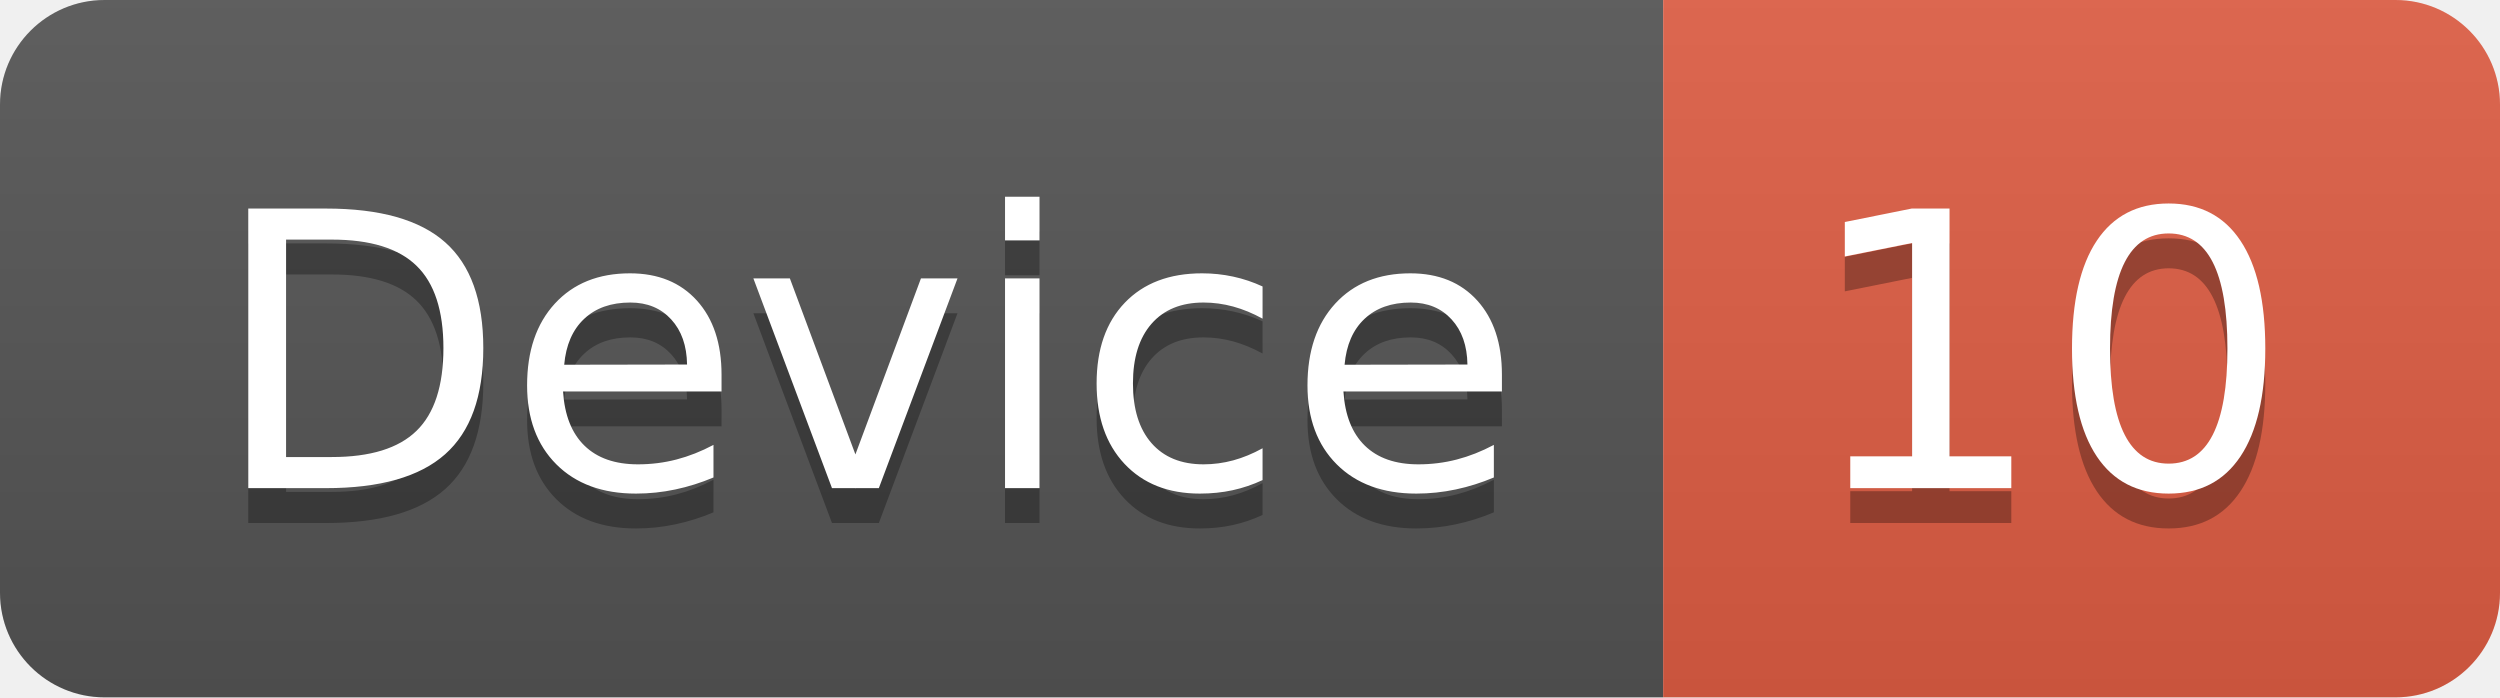
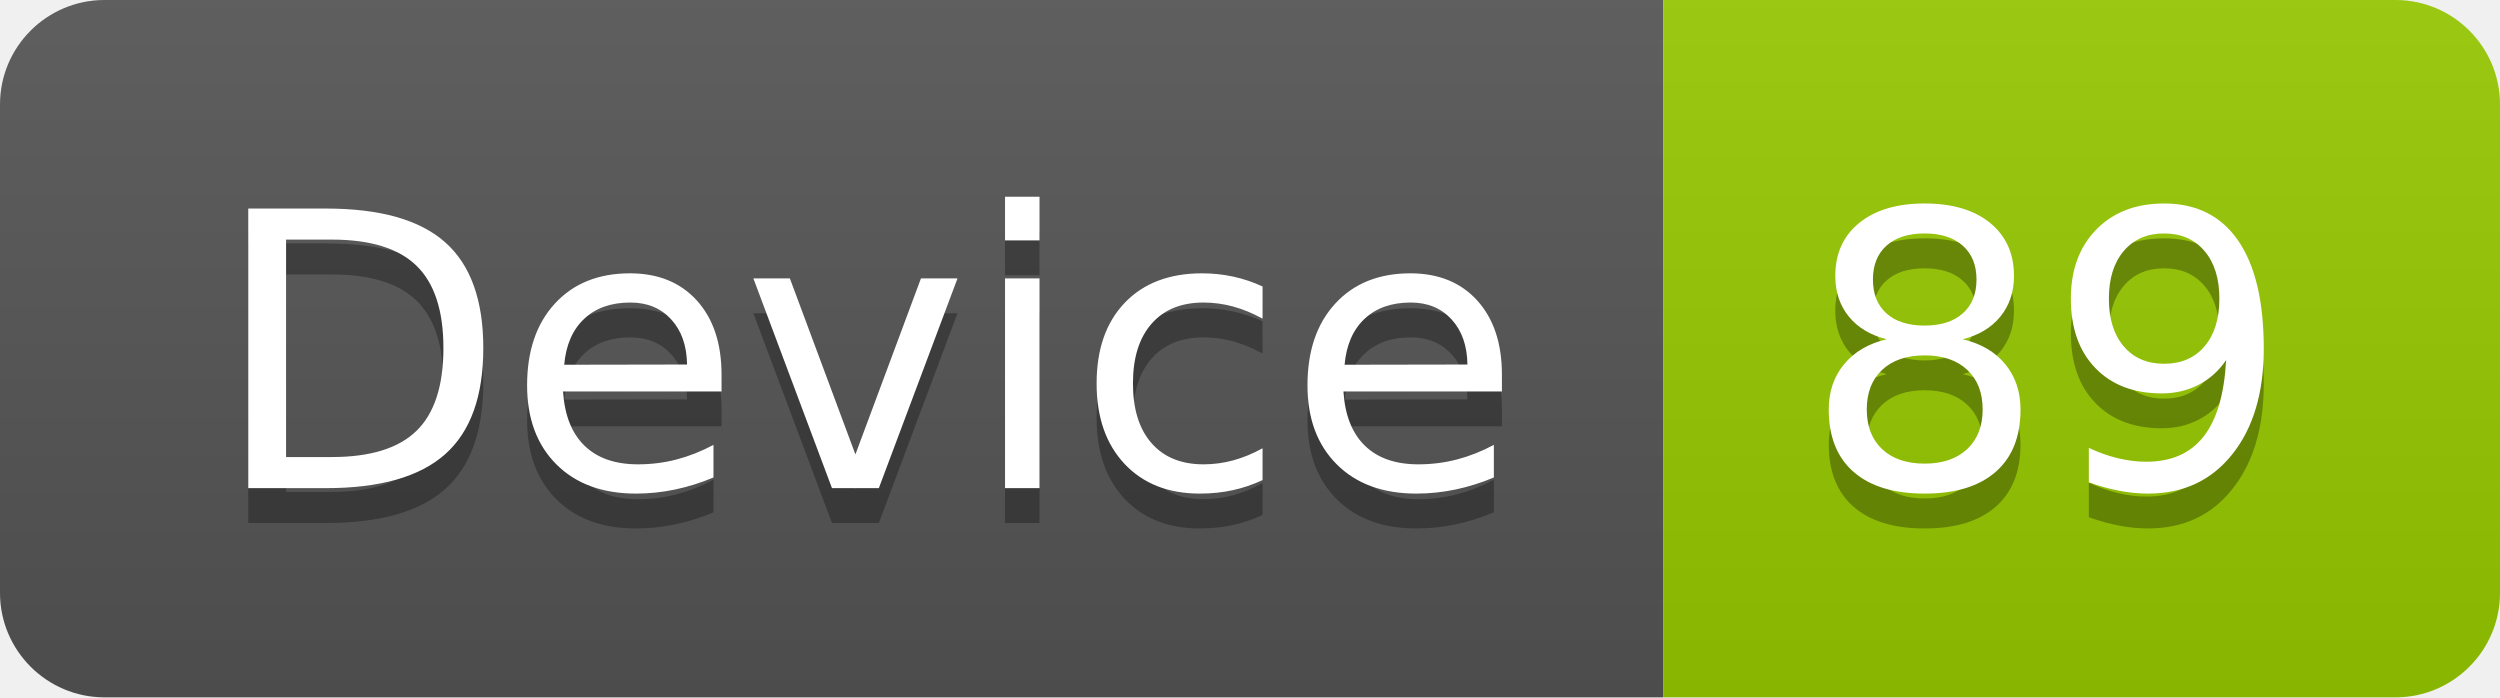
<svg xmlns="http://www.w3.org/2000/svg" width="71.7" height="20">
  <linearGradient id="smooth" x2="0" y2="100%">
    <stop offset="0" stop-color="#bbb" stop-opacity=".1" />
    <stop offset="1" stop-opacity=".1" />
  </linearGradient>
  <clipPath id="round">
    <rect width="71.7" height="20" rx="3" fill="#fff" />
  </clipPath>
  <g clip-path="url(#round)">
    <rect width="47.7" height="20" fill="#555" />
-     <rect x="47.7" width="24.0" height="20" fill="#e05d44" />
+     <rect x="47.7" width="24.0" height="20" fill="#97CA00" />
    <rect width="71.7" height="20" fill="url(#smooth)" />
  </g>
  <g fill="#fff" text-anchor="middle" font-family="DejaVu Sans,Verdana,Geneva,sans-serif" font-size="110">
    <text x="248.5" y="150" fill="#010101" fill-opacity=".3" transform="scale(0.1)" textLength="377.0" lengthAdjust="spacing">Device</text>
    <text x="248.5" y="140" transform="scale(0.1)" textLength="377.0" lengthAdjust="spacing">Device</text>
-     <text x="587.0" y="150" fill="#010101" fill-opacity=".3" transform="scale(0.1)" textLength="140.0" lengthAdjust="spacing">10</text>
-     <text x="587.0" y="140" transform="scale(0.1)" textLength="140.0" lengthAdjust="spacing">10</text>
+     <text x="587.0" y="150" fill="#010101" fill-opacity=".3" transform="scale(0.1)" textLength="140.0" lengthAdjust="spacing">89</text>
+     <text x="587.0" y="140" transform="scale(0.1)" textLength="140.0" lengthAdjust="spacing">89</text>
  </g>
</svg>
